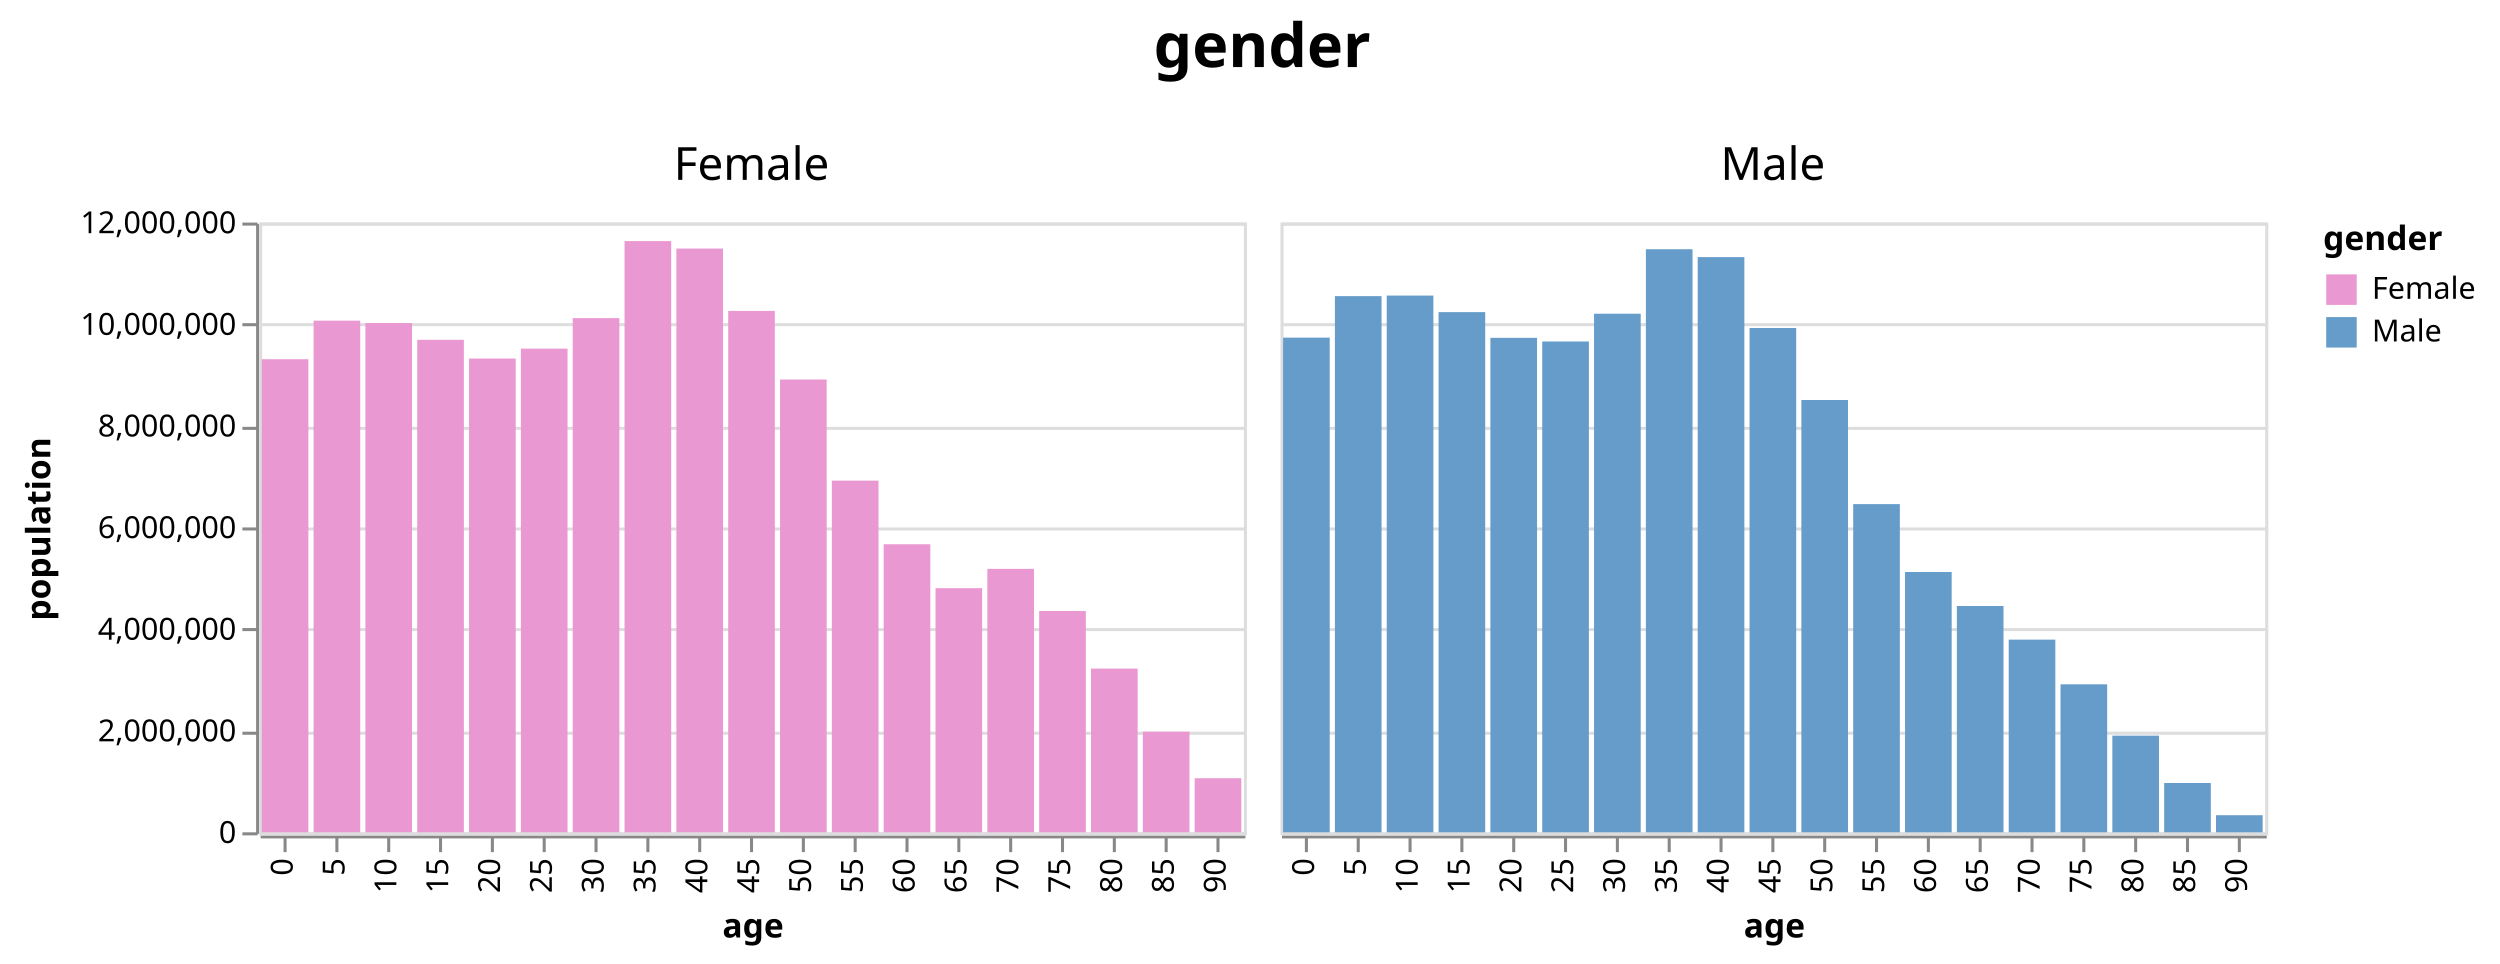
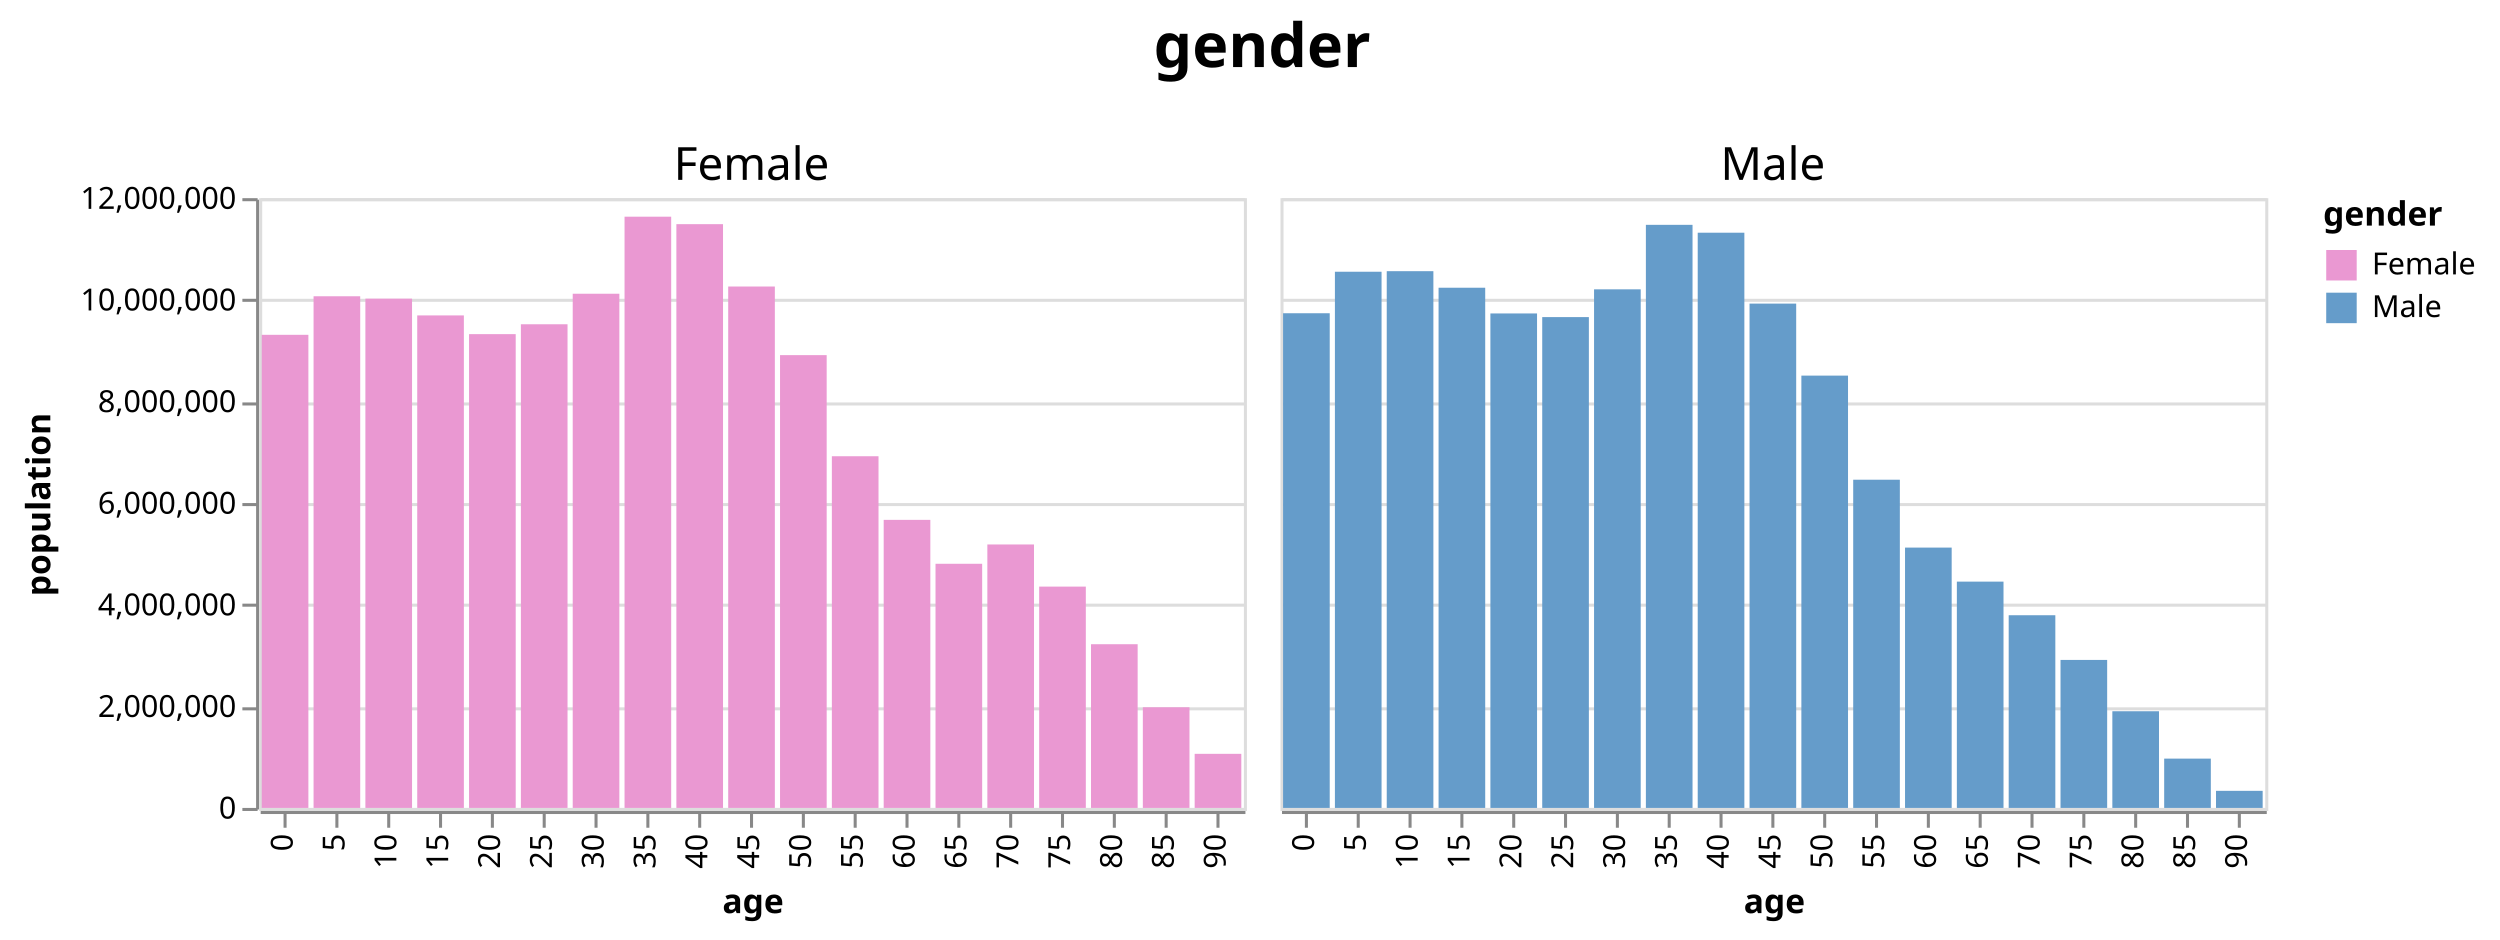
- <svg xmlns="http://www.w3.org/2000/svg" class="marks" width="820" height="316" viewBox="0 0 820 316" version="1.1">
-   <g transform="translate(85,73)">
+ <svg xmlns="http://www.w3.org/2000/svg" class="marks" width="820" height="308" viewBox="0 0 820 308" version="1.1">
+   <g transform="translate(85,65)">
    <g class="mark-group role-frame root">
      <g transform="translate(0,0)">
        <path class="background" d="M0,0h0v0h0Z" style="fill: none;" />
        <g>
          <g class="mark-group role-column-title column-title">
-             <g transform="translate(329,-37)">
+             <g transform="translate(329,-29)">
              <path class="background" d="M0,0h0v0h0Z" style="fill: none;" />
              <g>
                <g class="mark-text role-title" style="pointer-events: none;">
                  <text text-anchor="middle" transform="translate(0,-14)" style="font-family: sans-serif; font-size: 20px; font-weight: bold; fill: #000; opacity: 1;">gender</text>
                </g>
              </g>
            </g>
          </g>
          <g class="mark-group role-row-header row_header">
            <g transform="translate(-1,0)">
              <path class="background" d="M0,0h0v200h0Z" style="fill: none;" />
              <g>
                <g class="mark-group role-axis">
                  <g transform="translate(0.5,0.5)">
                    <path class="background" d="M0,0h0v0h0Z" style="pointer-events: none; fill: none;" />
                    <g>
                      <g class="mark-rule role-axis-tick" style="pointer-events: none;">
                        <line transform="translate(0,200)" x2="-5" y2="0" style="fill: none; stroke: #888; stroke-width: 1; opacity: 1;" />
                        <line transform="translate(0,167)" x2="-5" y2="0" style="fill: none; stroke: #888; stroke-width: 1; opacity: 1;" />
                        <line transform="translate(0,133)" x2="-5" y2="0" style="fill: none; stroke: #888; stroke-width: 1; opacity: 1;" />
                        <line transform="translate(0,100)" x2="-5" y2="0" style="fill: none; stroke: #888; stroke-width: 1; opacity: 1;" />
                        <line transform="translate(0,67)" x2="-5" y2="0" style="fill: none; stroke: #888; stroke-width: 1; opacity: 1;" />
                        <line transform="translate(0,33)" x2="-5" y2="0" style="fill: none; stroke: #888; stroke-width: 1; opacity: 1;" />
                        <line transform="translate(0,0)" x2="-5" y2="0" style="fill: none; stroke: #888; stroke-width: 1; opacity: 1;" />
                      </g>
                      <g class="mark-text role-axis-label" style="pointer-events: none;">
                        <text text-anchor="end" transform="translate(-7,203)" style="font-family: sans-serif; font-size: 10px; fill: #000; opacity: 1;">0</text>
                        <text text-anchor="end" transform="translate(-7,169.6667)" style="font-family: sans-serif; font-size: 10px; fill: #000; opacity: 1;">2,000,000</text>
                        <text text-anchor="end" transform="translate(-7,136.3333)" style="font-family: sans-serif; font-size: 10px; fill: #000; opacity: 1;">4,000,000</text>
                        <text text-anchor="end" transform="translate(-7,103)" style="font-family: sans-serif; font-size: 10px; fill: #000; opacity: 1;">6,000,000</text>
                        <text text-anchor="end" transform="translate(-7,69.66667)" style="font-family: sans-serif; font-size: 10px; fill: #000; opacity: 1;">8,000,000</text>
                        <text text-anchor="end" transform="translate(-7,36.33333)" style="font-family: sans-serif; font-size: 10px; fill: #000; opacity: 1;">10,000,000</text>
                        <text text-anchor="end" transform="translate(-7,3)" style="font-family: sans-serif; font-size: 10px; fill: #000; opacity: 1;">12,000,000</text>
                      </g>
                      <g class="mark-rule role-axis-domain" style="pointer-events: none;">
                        <line transform="translate(0,200)" x2="0" y2="-200" style="fill: none; stroke: #888; stroke-width: 1; opacity: 1;" />
                      </g>
                      <g class="mark-text role-axis-title" style="pointer-events: none;">
                        <text text-anchor="middle" transform="translate(-66,100) rotate(-90) translate(0,-2)" style="font-family: sans-serif; font-size: 11px; font-weight: bold; fill: #000; opacity: 1;">population</text>
                      </g>
                    </g>
                  </g>
                </g>
              </g>
            </g>
          </g>
          <g class="mark-group role-column-header column_header">
            <g transform="translate(0,-1)">
              <path class="background" d="M0,0h323v0h-323Z" style="fill: none;" />
              <g>
                <g class="mark-text role-title" style="pointer-events: none;">
-                   <text text-anchor="middle" transform="translate(161.5,-13)" style="font-family: sans-serif; font-size: 15px; fill: #000; opacity: 1;">Female</text>
+                   <text text-anchor="middle" transform="translate(161.5,-5)" style="font-family: sans-serif; font-size: 15px; fill: #000; opacity: 1;">Female</text>
                </g>
              </g>
            </g>
            <g transform="translate(335,-1)">
              <path class="background" d="M0,0h323v0h-323Z" style="fill: none;" />
              <g>
                <g class="mark-text role-title" style="pointer-events: none;">
-                   <text text-anchor="middle" transform="translate(161.5,-13)" style="font-family: sans-serif; font-size: 15px; fill: #000; opacity: 1;">Male</text>
+                   <text text-anchor="middle" transform="translate(161.5,-5)" style="font-family: sans-serif; font-size: 15px; fill: #000; opacity: 1;">Male</text>
                </g>
              </g>
            </g>
          </g>
          <g class="mark-group role-column-footer column_footer">
            <g transform="translate(0,201)">
              <path class="background" d="M0,0h323v0h-323Z" style="fill: none;" />
              <g>
                <g class="mark-group role-axis">
                  <g transform="translate(0.5,0.5)">
                    <path class="background" d="M0,0h0v0h0Z" style="pointer-events: none; fill: none;" />
                    <g>
                      <g class="mark-rule role-axis-tick" style="pointer-events: none;">
                        <line transform="translate(8,0)" x2="0" y2="5" style="fill: none; stroke: #888; stroke-width: 1; opacity: 1;" />
                        <line transform="translate(25,0)" x2="0" y2="5" style="fill: none; stroke: #888; stroke-width: 1; opacity: 1;" />
                        <line transform="translate(42,0)" x2="0" y2="5" style="fill: none; stroke: #888; stroke-width: 1; opacity: 1;" />
                        <line transform="translate(59,0)" x2="0" y2="5" style="fill: none; stroke: #888; stroke-width: 1; opacity: 1;" />
                        <line transform="translate(76,0)" x2="0" y2="5" style="fill: none; stroke: #888; stroke-width: 1; opacity: 1;" />
                        <line transform="translate(93,0)" x2="0" y2="5" style="fill: none; stroke: #888; stroke-width: 1; opacity: 1;" />
                        <line transform="translate(110,0)" x2="0" y2="5" style="fill: none; stroke: #888; stroke-width: 1; opacity: 1;" />
                        <line transform="translate(127,0)" x2="0" y2="5" style="fill: none; stroke: #888; stroke-width: 1; opacity: 1;" />
                        <line transform="translate(144,0)" x2="0" y2="5" style="fill: none; stroke: #888; stroke-width: 1; opacity: 1;" />
                        <line transform="translate(161,0)" x2="0" y2="5" style="fill: none; stroke: #888; stroke-width: 1; opacity: 1;" />
                        <line transform="translate(178,0)" x2="0" y2="5" style="fill: none; stroke: #888; stroke-width: 1; opacity: 1;" />
                        <line transform="translate(195,0)" x2="0" y2="5" style="fill: none; stroke: #888; stroke-width: 1; opacity: 1;" />
                        <line transform="translate(212,0)" x2="0" y2="5" style="fill: none; stroke: #888; stroke-width: 1; opacity: 1;" />
                        <line transform="translate(229,0)" x2="0" y2="5" style="fill: none; stroke: #888; stroke-width: 1; opacity: 1;" />
                        <line transform="translate(246,0)" x2="0" y2="5" style="fill: none; stroke: #888; stroke-width: 1; opacity: 1;" />
                        <line transform="translate(263,0)" x2="0" y2="5" style="fill: none; stroke: #888; stroke-width: 1; opacity: 1;" />
                        <line transform="translate(280,0)" x2="0" y2="5" style="fill: none; stroke: #888; stroke-width: 1; opacity: 1;" />
                        <line transform="translate(297,0)" x2="0" y2="5" style="fill: none; stroke: #888; stroke-width: 1; opacity: 1;" />
                        <line transform="translate(314,0)" x2="0" y2="5" style="fill: none; stroke: #888; stroke-width: 1; opacity: 1;" />
                      </g>
                      <g class="mark-text role-axis-label" style="pointer-events: none;">
                        <text text-anchor="end" transform="translate(7.5,7) rotate(270) translate(0,3)" style="font-family: sans-serif; font-size: 10px; fill: #000; opacity: 1;">0</text>
                        <text text-anchor="end" transform="translate(24.5,7) rotate(270) translate(0,3)" style="font-family: sans-serif; font-size: 10px; fill: #000; opacity: 1;">5</text>
                        <text text-anchor="end" transform="translate(41.5,7) rotate(270) translate(0,3)" style="font-family: sans-serif; font-size: 10px; fill: #000; opacity: 1;">10</text>
                        <text text-anchor="end" transform="translate(58.5,7) rotate(270) translate(0,3)" style="font-family: sans-serif; font-size: 10px; fill: #000; opacity: 1;">15</text>
                        <text text-anchor="end" transform="translate(75.5,7) rotate(270) translate(0,3)" style="font-family: sans-serif; font-size: 10px; fill: #000; opacity: 1;">20</text>
                        <text text-anchor="end" transform="translate(92.5,7) rotate(270) translate(0,3)" style="font-family: sans-serif; font-size: 10px; fill: #000; opacity: 1;">25</text>
                        <text text-anchor="end" transform="translate(109.5,7) rotate(270) translate(0,3)" style="font-family: sans-serif; font-size: 10px; fill: #000; opacity: 1;">30</text>
                        <text text-anchor="end" transform="translate(126.5,7) rotate(270) translate(0,3)" style="font-family: sans-serif; font-size: 10px; fill: #000; opacity: 1;">35</text>
                        <text text-anchor="end" transform="translate(143.5,7) rotate(270) translate(0,3)" style="font-family: sans-serif; font-size: 10px; fill: #000; opacity: 1;">40</text>
                        <text text-anchor="end" transform="translate(160.5,7) rotate(270) translate(0,3)" style="font-family: sans-serif; font-size: 10px; fill: #000; opacity: 1;">45</text>
                        <text text-anchor="end" transform="translate(177.5,7) rotate(270) translate(0,3)" style="font-family: sans-serif; font-size: 10px; fill: #000; opacity: 1;">50</text>
                        <text text-anchor="end" transform="translate(194.5,7) rotate(270) translate(0,3)" style="font-family: sans-serif; font-size: 10px; fill: #000; opacity: 1;">55</text>
                        <text text-anchor="end" transform="translate(211.5,7) rotate(270) translate(0,3)" style="font-family: sans-serif; font-size: 10px; fill: #000; opacity: 1;">60</text>
                        <text text-anchor="end" transform="translate(228.5,7) rotate(270) translate(0,3)" style="font-family: sans-serif; font-size: 10px; fill: #000; opacity: 1;">65</text>
                        <text text-anchor="end" transform="translate(245.5,7) rotate(270) translate(0,3)" style="font-family: sans-serif; font-size: 10px; fill: #000; opacity: 1;">70</text>
                        <text text-anchor="end" transform="translate(262.5,7) rotate(270) translate(0,3)" style="font-family: sans-serif; font-size: 10px; fill: #000; opacity: 1;">75</text>
                        <text text-anchor="end" transform="translate(279.5,7) rotate(270) translate(0,3)" style="font-family: sans-serif; font-size: 10px; fill: #000; opacity: 1;">80</text>
                        <text text-anchor="end" transform="translate(296.5,7) rotate(270) translate(0,3)" style="font-family: sans-serif; font-size: 10px; fill: #000; opacity: 1;">85</text>
                        <text text-anchor="end" transform="translate(313.5,7) rotate(270) translate(0,3)" style="font-family: sans-serif; font-size: 10px; fill: #000; opacity: 1;">90</text>
                      </g>
                      <g class="mark-rule role-axis-domain" style="pointer-events: none;">
                        <line transform="translate(0,0)" x2="323" y2="0" style="fill: none; stroke: #888; stroke-width: 1; opacity: 1;" />
                      </g>
                      <g class="mark-text role-axis-title" style="pointer-events: none;">
                        <text text-anchor="middle" transform="translate(161.5,33)" style="font-family: sans-serif; font-size: 11px; font-weight: bold; fill: #000; opacity: 1;">age</text>
                      </g>
                    </g>
                  </g>
                </g>
              </g>
            </g>
            <g transform="translate(335,201)">
              <path class="background" d="M0,0h323v0h-323Z" style="fill: none;" />
              <g>
                <g class="mark-group role-axis">
                  <g transform="translate(0.5,0.5)">
                    <path class="background" d="M0,0h0v0h0Z" style="pointer-events: none; fill: none;" />
                    <g>
                      <g class="mark-rule role-axis-tick" style="pointer-events: none;">
                        <line transform="translate(8,0)" x2="0" y2="5" style="fill: none; stroke: #888; stroke-width: 1; opacity: 1;" />
                        <line transform="translate(25,0)" x2="0" y2="5" style="fill: none; stroke: #888; stroke-width: 1; opacity: 1;" />
                        <line transform="translate(42,0)" x2="0" y2="5" style="fill: none; stroke: #888; stroke-width: 1; opacity: 1;" />
                        <line transform="translate(59,0)" x2="0" y2="5" style="fill: none; stroke: #888; stroke-width: 1; opacity: 1;" />
                        <line transform="translate(76,0)" x2="0" y2="5" style="fill: none; stroke: #888; stroke-width: 1; opacity: 1;" />
                        <line transform="translate(93,0)" x2="0" y2="5" style="fill: none; stroke: #888; stroke-width: 1; opacity: 1;" />
                        <line transform="translate(110,0)" x2="0" y2="5" style="fill: none; stroke: #888; stroke-width: 1; opacity: 1;" />
                        <line transform="translate(127,0)" x2="0" y2="5" style="fill: none; stroke: #888; stroke-width: 1; opacity: 1;" />
                        <line transform="translate(144,0)" x2="0" y2="5" style="fill: none; stroke: #888; stroke-width: 1; opacity: 1;" />
                        <line transform="translate(161,0)" x2="0" y2="5" style="fill: none; stroke: #888; stroke-width: 1; opacity: 1;" />
                        <line transform="translate(178,0)" x2="0" y2="5" style="fill: none; stroke: #888; stroke-width: 1; opacity: 1;" />
                        <line transform="translate(195,0)" x2="0" y2="5" style="fill: none; stroke: #888; stroke-width: 1; opacity: 1;" />
                        <line transform="translate(212,0)" x2="0" y2="5" style="fill: none; stroke: #888; stroke-width: 1; opacity: 1;" />
                        <line transform="translate(229,0)" x2="0" y2="5" style="fill: none; stroke: #888; stroke-width: 1; opacity: 1;" />
                        <line transform="translate(246,0)" x2="0" y2="5" style="fill: none; stroke: #888; stroke-width: 1; opacity: 1;" />
                        <line transform="translate(263,0)" x2="0" y2="5" style="fill: none; stroke: #888; stroke-width: 1; opacity: 1;" />
                        <line transform="translate(280,0)" x2="0" y2="5" style="fill: none; stroke: #888; stroke-width: 1; opacity: 1;" />
                        <line transform="translate(297,0)" x2="0" y2="5" style="fill: none; stroke: #888; stroke-width: 1; opacity: 1;" />
                        <line transform="translate(314,0)" x2="0" y2="5" style="fill: none; stroke: #888; stroke-width: 1; opacity: 1;" />
                      </g>
                      <g class="mark-text role-axis-label" style="pointer-events: none;">
                        <text text-anchor="end" transform="translate(7.5,7) rotate(270) translate(0,3)" style="font-family: sans-serif; font-size: 10px; fill: #000; opacity: 1;">0</text>
                        <text text-anchor="end" transform="translate(24.5,7) rotate(270) translate(0,3)" style="font-family: sans-serif; font-size: 10px; fill: #000; opacity: 1;">5</text>
                        <text text-anchor="end" transform="translate(41.5,7) rotate(270) translate(0,3)" style="font-family: sans-serif; font-size: 10px; fill: #000; opacity: 1;">10</text>
                        <text text-anchor="end" transform="translate(58.5,7) rotate(270) translate(0,3)" style="font-family: sans-serif; font-size: 10px; fill: #000; opacity: 1;">15</text>
                        <text text-anchor="end" transform="translate(75.5,7) rotate(270) translate(0,3)" style="font-family: sans-serif; font-size: 10px; fill: #000; opacity: 1;">20</text>
                        <text text-anchor="end" transform="translate(92.5,7) rotate(270) translate(0,3)" style="font-family: sans-serif; font-size: 10px; fill: #000; opacity: 1;">25</text>
                        <text text-anchor="end" transform="translate(109.5,7) rotate(270) translate(0,3)" style="font-family: sans-serif; font-size: 10px; fill: #000; opacity: 1;">30</text>
                        <text text-anchor="end" transform="translate(126.5,7) rotate(270) translate(0,3)" style="font-family: sans-serif; font-size: 10px; fill: #000; opacity: 1;">35</text>
                        <text text-anchor="end" transform="translate(143.5,7) rotate(270) translate(0,3)" style="font-family: sans-serif; font-size: 10px; fill: #000; opacity: 1;">40</text>
                        <text text-anchor="end" transform="translate(160.5,7) rotate(270) translate(0,3)" style="font-family: sans-serif; font-size: 10px; fill: #000; opacity: 1;">45</text>
                        <text text-anchor="end" transform="translate(177.5,7) rotate(270) translate(0,3)" style="font-family: sans-serif; font-size: 10px; fill: #000; opacity: 1;">50</text>
                        <text text-anchor="end" transform="translate(194.5,7) rotate(270) translate(0,3)" style="font-family: sans-serif; font-size: 10px; fill: #000; opacity: 1;">55</text>
                        <text text-anchor="end" transform="translate(211.5,7) rotate(270) translate(0,3)" style="font-family: sans-serif; font-size: 10px; fill: #000; opacity: 1;">60</text>
                        <text text-anchor="end" transform="translate(228.5,7) rotate(270) translate(0,3)" style="font-family: sans-serif; font-size: 10px; fill: #000; opacity: 1;">65</text>
                        <text text-anchor="end" transform="translate(245.5,7) rotate(270) translate(0,3)" style="font-family: sans-serif; font-size: 10px; fill: #000; opacity: 1;">70</text>
                        <text text-anchor="end" transform="translate(262.5,7) rotate(270) translate(0,3)" style="font-family: sans-serif; font-size: 10px; fill: #000; opacity: 1;">75</text>
                        <text text-anchor="end" transform="translate(279.5,7) rotate(270) translate(0,3)" style="font-family: sans-serif; font-size: 10px; fill: #000; opacity: 1;">80</text>
                        <text text-anchor="end" transform="translate(296.5,7) rotate(270) translate(0,3)" style="font-family: sans-serif; font-size: 10px; fill: #000; opacity: 1;">85</text>
                        <text text-anchor="end" transform="translate(313.5,7) rotate(270) translate(0,3)" style="font-family: sans-serif; font-size: 10px; fill: #000; opacity: 1;">90</text>
                      </g>
                      <g class="mark-rule role-axis-domain" style="pointer-events: none;">
                        <line transform="translate(0,0)" x2="323" y2="0" style="fill: none; stroke: #888; stroke-width: 1; opacity: 1;" />
                      </g>
                      <g class="mark-text role-axis-title" style="pointer-events: none;">
                        <text text-anchor="middle" transform="translate(161.5,33)" style="font-family: sans-serif; font-size: 11px; font-weight: bold; fill: #000; opacity: 1;">age</text>
                      </g>
                    </g>
                  </g>
                </g>
              </g>
            </g>
          </g>
          <g class="mark-group role-scope cell">
            <g transform="translate(0,0)">
              <path class="background" d="M0.5,0.5h323v200h-323Z" style="fill: none; stroke: #ddd;" />
              <g>
                <g class="mark-group role-axis">
                  <g transform="translate(0.5,0.5)">
                    <path class="background" d="M0,0h0v0h0Z" style="pointer-events: none; fill: none;" />
                    <g>
                      <g class="mark-rule role-axis-grid" style="pointer-events: none;">
                        <line transform="translate(0,200)" x2="323" y2="0" style="fill: none; stroke: #ddd; stroke-width: 1; opacity: 1;" />
                        <line transform="translate(0,167)" x2="323" y2="0" style="fill: none; stroke: #ddd; stroke-width: 1; opacity: 1;" />
                        <line transform="translate(0,133)" x2="323" y2="0" style="fill: none; stroke: #ddd; stroke-width: 1; opacity: 1;" />
                        <line transform="translate(0,100)" x2="323" y2="0" style="fill: none; stroke: #ddd; stroke-width: 1; opacity: 1;" />
                        <line transform="translate(0,67)" x2="323" y2="0" style="fill: none; stroke: #ddd; stroke-width: 1; opacity: 1;" />
                        <line transform="translate(0,33)" x2="323" y2="0" style="fill: none; stroke: #ddd; stroke-width: 1; opacity: 1;" />
                        <line transform="translate(0,0)" x2="323" y2="0" style="fill: none; stroke: #ddd; stroke-width: 1; opacity: 1;" />
                      </g>
                    </g>
                  </g>
                </g>
                <g class="mark-rect role-mark child_marks">
                  <path d="M0.85,44.821h15.3v155.179h-15.3Z" style="fill: #EA98D2;" />
                  <path d="M17.85,32.174h15.3v167.826h-15.3Z" style="fill: #EA98D2;" />
                  <path d="M34.85,32.958h15.3v167.042h-15.3Z" style="fill: #EA98D2;" />
                  <path d="M51.85,38.456h15.3v161.544h-15.3Z" style="fill: #EA98D2;" />
                  <path d="M68.85,44.596h15.3v155.404h-15.3Z" style="fill: #EA98D2;" />
                  <path d="M85.85,41.358h15.3v158.642h-15.3Z" style="fill: #EA98D2;" />
                  <path d="M102.85,31.345h15.3v168.655h-15.3Z" style="fill: #EA98D2;" />
                  <path d="M119.85,6.073h15.3v193.927h-15.3Z" style="fill: #EA98D2;" />
                  <path d="M136.85,8.524h15.3v191.476h-15.3Z" style="fill: #EA98D2;" />
                  <path d="M153.85,28.979h15.3v171.021h-15.3Z" style="fill: #EA98D2;" />
                  <path d="M170.85,51.481h15.3v148.519h-15.3Z" style="fill: #EA98D2;" />
                  <path d="M187.85,84.646h15.3v115.354h-15.3Z" style="fill: #EA98D2;" />
                  <path d="M204.85,105.517h15.3v94.483h-15.3Z" style="fill: #EA98D2;" />
                  <path d="M221.85,119.92h15.3v80.08h-15.3Z" style="fill: #EA98D2;" />
                  <path d="M238.85,113.586h15.3v86.414h-15.3Z" style="fill: #EA98D2;" />
                  <path d="M255.85,127.406h15.3v72.594h-15.3Z" style="fill: #EA98D2;" />
                  <path d="M272.85,146.302h15.3v53.698h-15.3Z" style="fill: #EA98D2;" />
                  <path d="M289.85,166.981h15.3v33.019h-15.3Z" style="fill: #EA98D2;" />
                  <path d="M306.85,182.257h15.3v17.743h-15.3Z" style="fill: #EA98D2;" />
                </g>
              </g>
            </g>
            <g transform="translate(335,0)">
              <path class="background" d="M0.5,0.5h323v200h-323Z" style="fill: none; stroke: #ddd;" />
              <g>
                <g class="mark-group role-axis">
                  <g transform="translate(0.5,0.5)">
                    <path class="background" d="M0,0h0v0h0Z" style="pointer-events: none; fill: none;" />
                    <g>
                      <g class="mark-rule role-axis-grid" style="pointer-events: none;">
                        <line transform="translate(0,200)" x2="323" y2="0" style="fill: none; stroke: #ddd; stroke-width: 1; opacity: 1;" />
                        <line transform="translate(0,167)" x2="323" y2="0" style="fill: none; stroke: #ddd; stroke-width: 1; opacity: 1;" />
                        <line transform="translate(0,133)" x2="323" y2="0" style="fill: none; stroke: #ddd; stroke-width: 1; opacity: 1;" />
                        <line transform="translate(0,100)" x2="323" y2="0" style="fill: none; stroke: #ddd; stroke-width: 1; opacity: 1;" />
                        <line transform="translate(0,67)" x2="323" y2="0" style="fill: none; stroke: #ddd; stroke-width: 1; opacity: 1;" />
                        <line transform="translate(0,33)" x2="323" y2="0" style="fill: none; stroke: #ddd; stroke-width: 1; opacity: 1;" />
                        <line transform="translate(0,0)" x2="323" y2="0" style="fill: none; stroke: #ddd; stroke-width: 1; opacity: 1;" />
                      </g>
                    </g>
                  </g>
                </g>
                <g class="mark-rect role-mark child_marks">
                  <path d="M0.85,37.744h15.3v162.256h-15.3Z" style="fill: #659CCA;" />
                  <path d="M17.85,24.131h15.3v175.869h-15.3Z" style="fill: #659CCA;" />
                  <path d="M34.85,23.946h15.3v176.054h-15.3Z" style="fill: #659CCA;" />
                  <path d="M51.85,29.376h15.3v170.624h-15.3Z" style="fill: #659CCA;" />
                  <path d="M68.85,37.811h15.3v162.189h-15.3Z" style="fill: #659CCA;" />
                  <path d="M85.85,39.008h15.3v160.992h-15.3Z" style="fill: #659CCA;" />
                  <path d="M102.85,29.902h15.3v170.098h-15.3Z" style="fill: #659CCA;" />
                  <path d="M119.85,8.747h15.3v191.253h-15.3Z" style="fill: #659CCA;" />
                  <path d="M136.85,11.329h15.3v188.671h-15.3Z" style="fill: #659CCA;" />
                  <path d="M153.85,34.583h15.3v165.417h-15.3Z" style="fill: #659CCA;" />
                  <path d="M170.85,58.201h15.3v141.799h-15.3Z" style="fill: #659CCA;" />
                  <path d="M187.85,92.349h15.3v107.651h-15.3Z" style="fill: #659CCA;" />
                  <path d="M204.85,114.61h15.3v85.39h-15.3Z" style="fill: #659CCA;" />
                  <path d="M221.85,125.773h15.3v74.227h-15.3Z" style="fill: #659CCA;" />
                  <path d="M238.85,136.798h15.3v63.202h-15.3Z" style="fill: #659CCA;" />
                  <path d="M255.85,151.456h15.3v48.544h-15.3Z" style="fill: #659CCA;" />
                  <path d="M272.85,168.289h15.3v31.711h-15.3Z" style="fill: #659CCA;" />
                  <path d="M289.85,183.827h15.3v16.173h-15.3Z" style="fill: #659CCA;" />
                  <path d="M306.85,194.395h15.3v5.605h-15.3Z" style="fill: #659CCA;" />
                </g>
              </g>
            </g>
          </g>
          <g class="mark-group role-legend">
            <g transform="translate(677,0)">
              <path class="background" d="M0,0h53v42h-53Z" style="pointer-events: none; fill: none;" />
              <g>
                <g class="mark-group role-legend-entry">
                  <g transform="translate(0,16)">
                    <path class="background" d="M0,0h0v0h0Z" style="pointer-events: none; fill: none;" />
                    <g>
                      <g class="mark-group role-scope">
                        <g transform="translate(0,0)">
                          <path class="background" d="M0,0h53v12h-53Z" style="pointer-events: none; fill: none; opacity: 1;" />
                          <g>
                            <g class="mark-symbol role-legend-symbol" style="pointer-events: none;">
                              <path transform="translate(6,6)" d="M-5,-5h10v10h-10Z" style="fill: #EA98D2; stroke-width: 1.5; opacity: 1;" />
                            </g>
                            <g class="mark-text role-legend-label" style="pointer-events: none;">
                              <text text-anchor="start" transform="translate(16,9)" style="font-family: sans-serif; font-size: 10px; fill: #000; opacity: 1;">Female</text>
                            </g>
                          </g>
                        </g>
                        <g transform="translate(0,14)">
                          <path class="background" d="M0,0h53v12h-53Z" style="pointer-events: none; fill: none; opacity: 1;" />
                          <g>
                            <g class="mark-symbol role-legend-symbol" style="pointer-events: none;">
                              <path transform="translate(6,6)" d="M-5,-5h10v10h-10Z" style="fill: #659CCA; stroke-width: 1.5; opacity: 1;" />
                            </g>
                            <g class="mark-text role-legend-label" style="pointer-events: none;">
                              <text text-anchor="start" transform="translate(16,9)" style="font-family: sans-serif; font-size: 10px; fill: #000; opacity: 1;">Male</text>
                            </g>
                          </g>
                        </g>
                      </g>
                    </g>
                  </g>
                </g>
                <g class="mark-text role-legend-title" style="pointer-events: none;">
                  <text text-anchor="start" transform="translate(0,9)" style="font-family: sans-serif; font-size: 11px; font-weight: bold; fill: #000; opacity: 1;">gender</text>
                </g>
              </g>
            </g>
          </g>
        </g>
      </g>
    </g>
  </g>
</svg>
